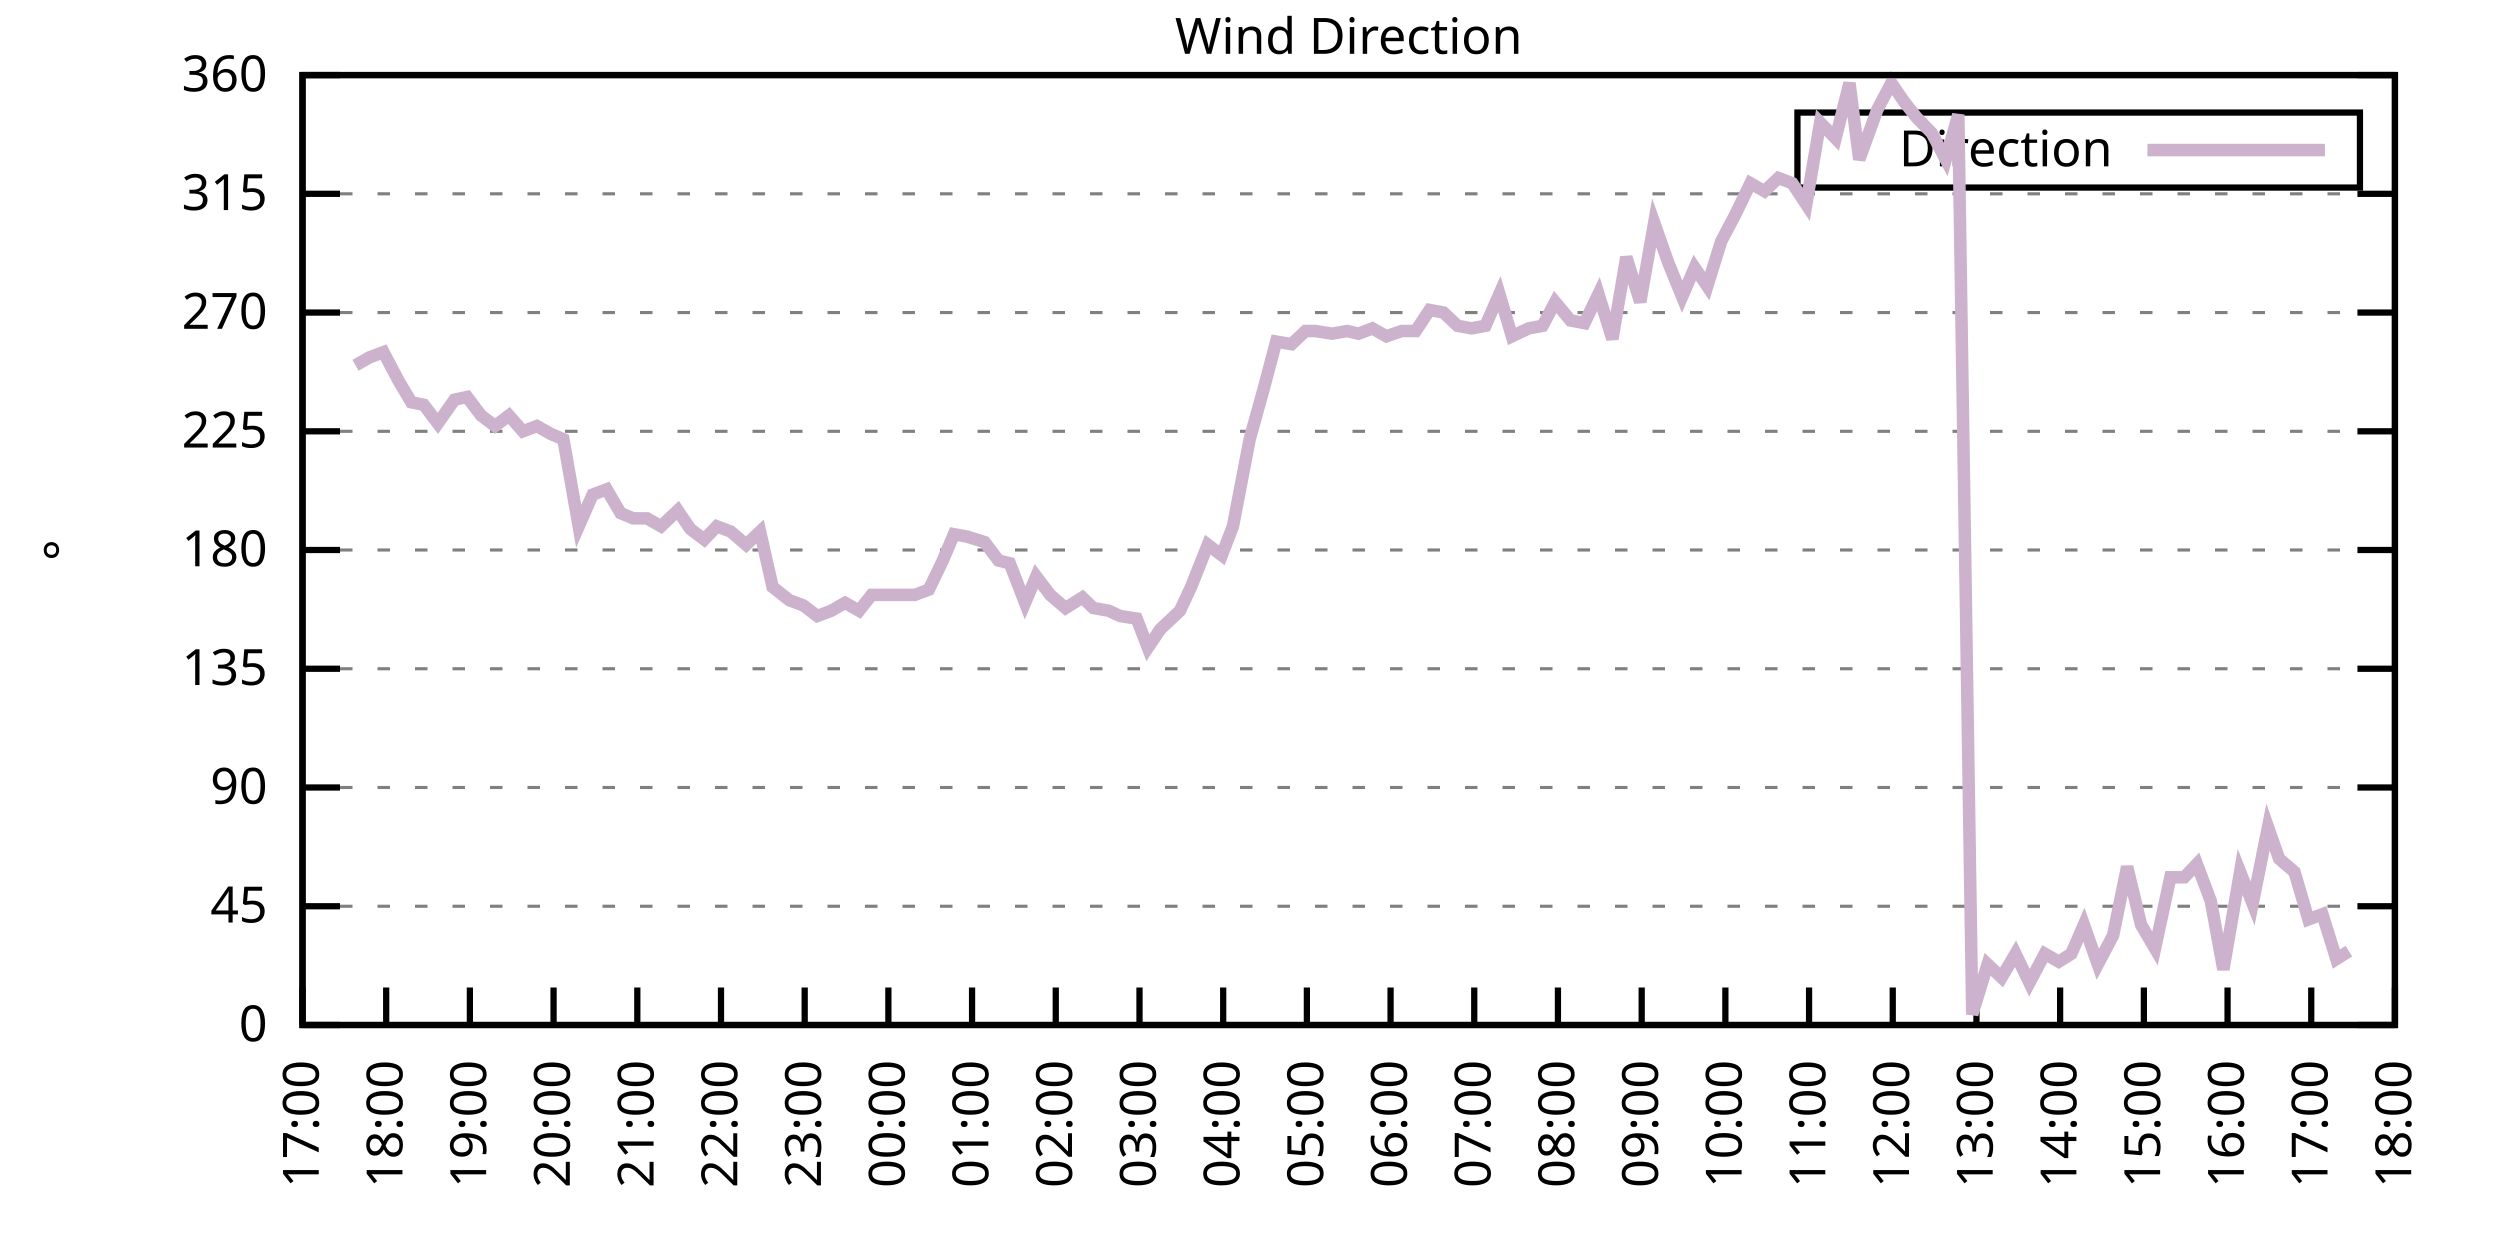
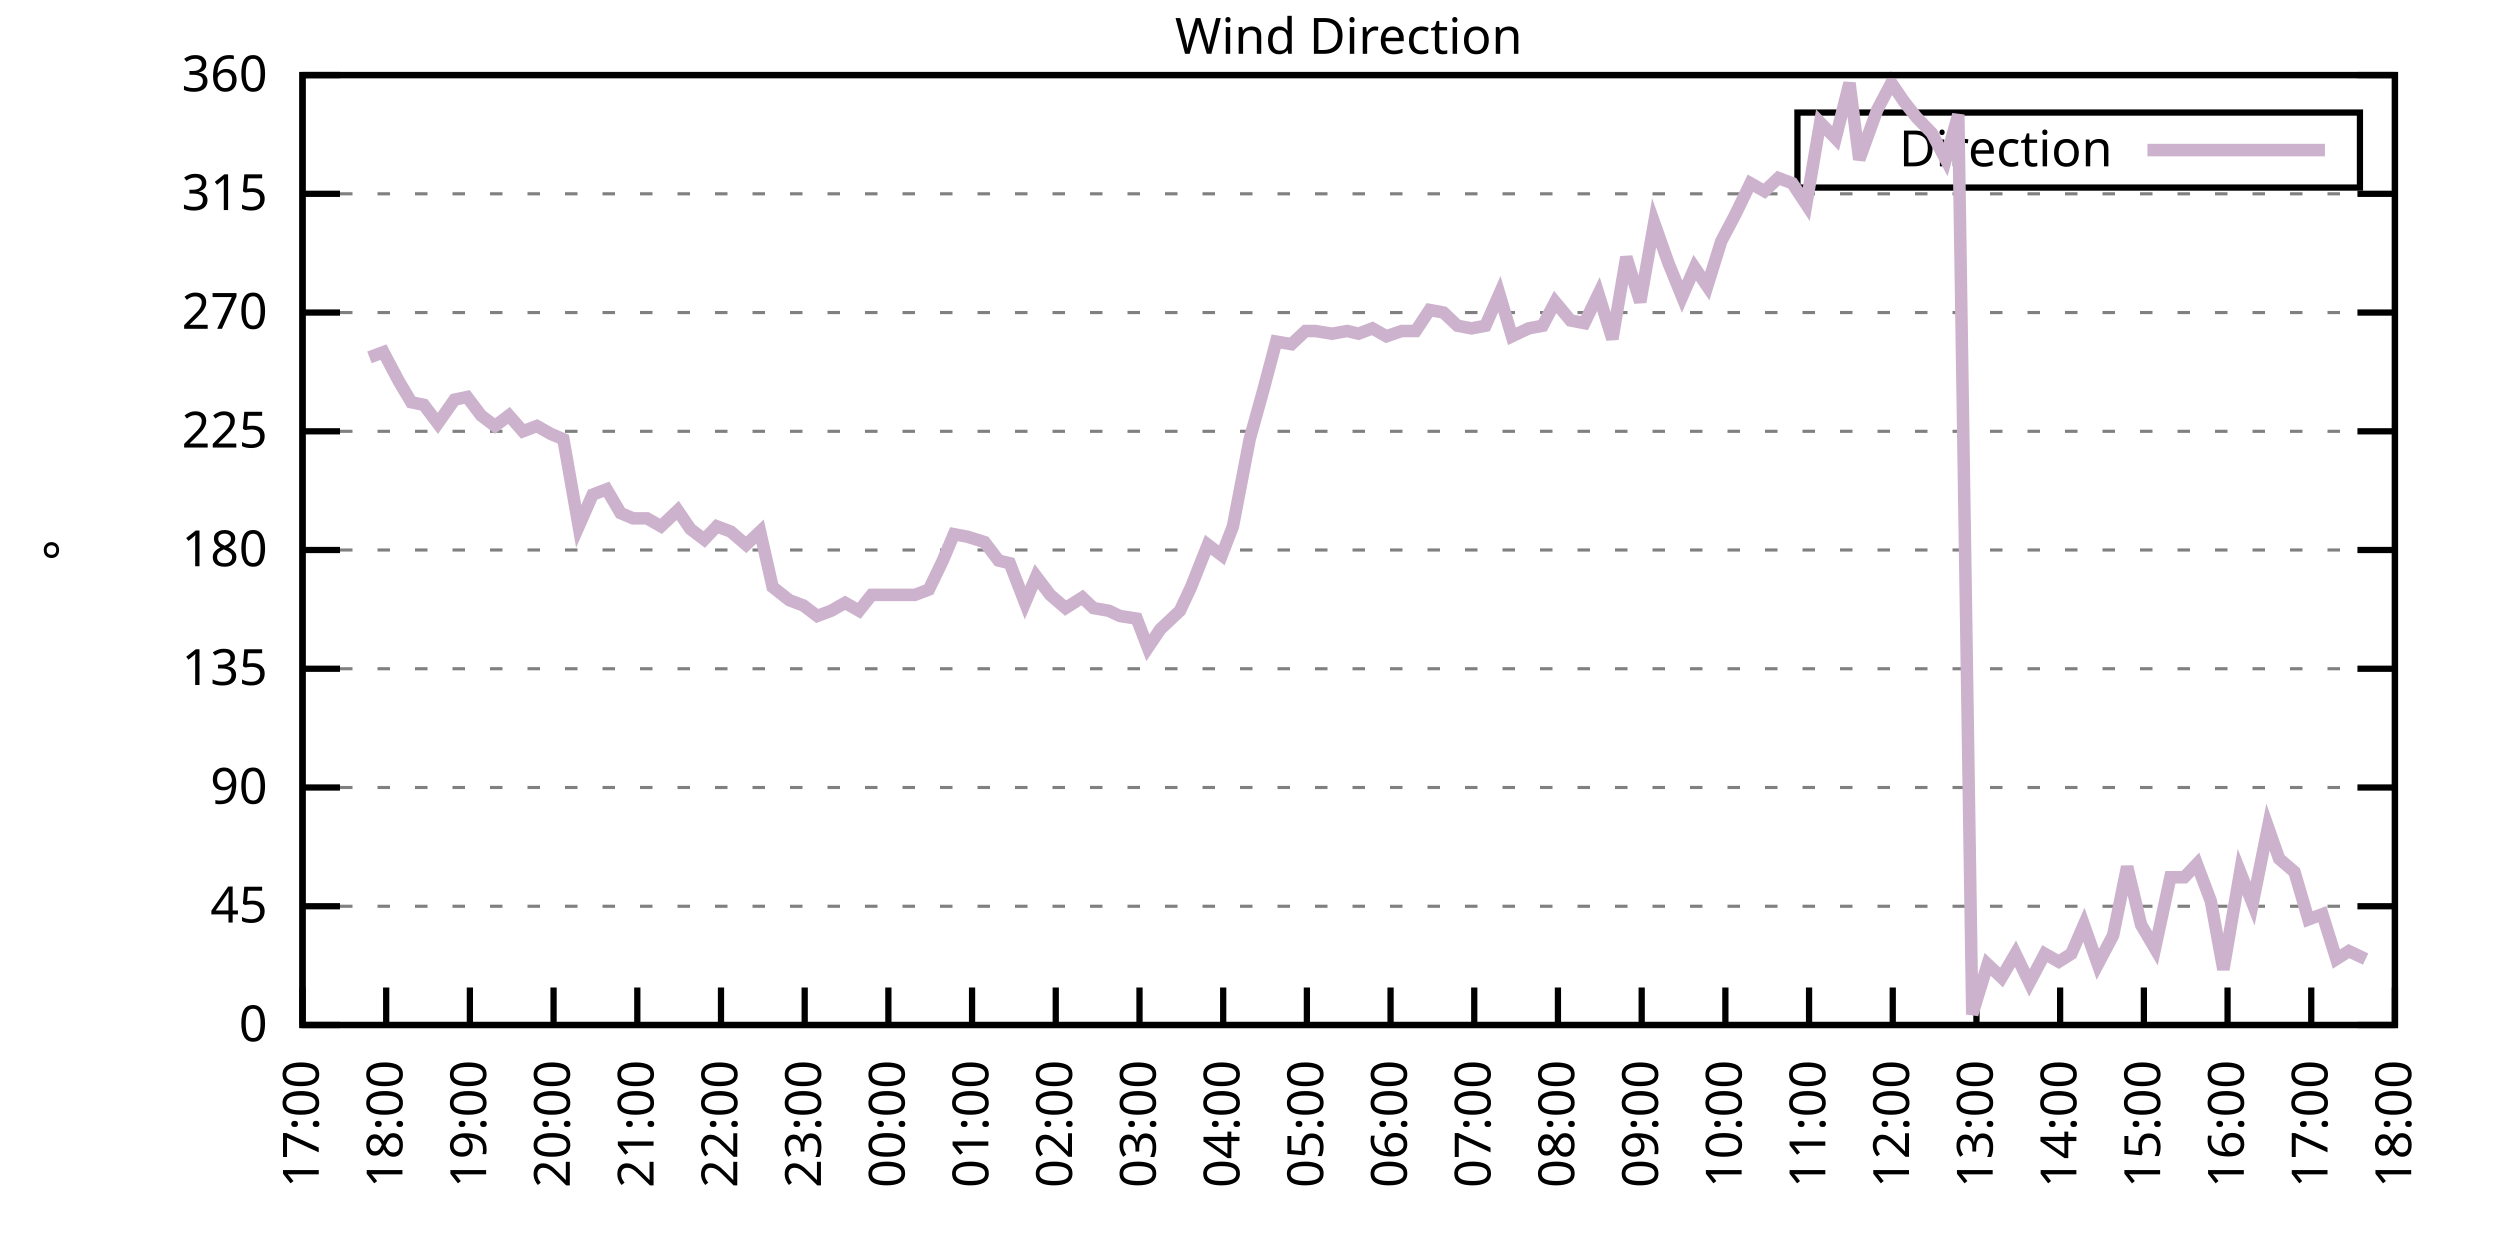
<svg xmlns="http://www.w3.org/2000/svg" xmlns:xlink="http://www.w3.org/1999/xlink" width="400" height="200" viewBox="0 0 400 200">
  <g id="gnuplot_canvas">
    <rect x="0" y="0" width="400" height="200" fill="none" />
    <defs>
      <circle id="gpDot" r="0.5" stroke-width="0.5" stroke="currentColor" />
      <path id="gpPt0" stroke-width="0.333" stroke="currentColor" d="M-1,0 h2 M0,-1 v2" />
      <path id="gpPt1" stroke-width="0.333" stroke="currentColor" d="M-1,-1 L1,1 M1,-1 L-1,1" />
      <path id="gpPt2" stroke-width="0.333" stroke="currentColor" d="M-1,0 L1,0 M0,-1 L0,1 M-1,-1 L1,1 M-1,1 L1,-1" />
      <rect id="gpPt3" stroke-width="0.333" stroke="currentColor" x="-1" y="-1" width="2" height="2" />
      <rect id="gpPt4" stroke-width="0.333" stroke="currentColor" fill="currentColor" x="-1" y="-1" width="2" height="2" />
      <circle id="gpPt5" stroke-width="0.333" stroke="currentColor" cx="0" cy="0" r="1" />
      <use xlink:href="#gpPt5" id="gpPt6" fill="currentColor" stroke="none" />
      <path id="gpPt7" stroke-width="0.333" stroke="currentColor" d="M0,-1.33 L-1.33,0.67 L1.33,0.67 z" />
      <use xlink:href="#gpPt7" id="gpPt8" fill="currentColor" stroke="none" />
      <use xlink:href="#gpPt7" id="gpPt9" stroke="currentColor" transform="rotate(180)" />
      <use xlink:href="#gpPt9" id="gpPt10" fill="currentColor" stroke="none" />
      <use xlink:href="#gpPt3" id="gpPt11" stroke="currentColor" transform="rotate(45)" />
      <use xlink:href="#gpPt11" id="gpPt12" fill="currentColor" stroke="none" />
      <path id="gpPt13" stroke-width="0.333" stroke="currentColor" d="M0,1.330 L1.265,0.411 L0.782,-1.067 L-0.782,-1.076 L-1.265,0.411 z" />
      <use xlink:href="#gpPt13" id="gpPt14" fill="currentColor" stroke="none" />
      <filter id="textbox" filterUnits="objectBoundingBox" x="0" y="0" height="1" width="1">
        <feFlood flood-color="white" flood-opacity="1" result="bgnd" />
        <feComposite in="SourceGraphic" in2="bgnd" operator="atop" />
      </filter>
      <filter id="greybox" filterUnits="objectBoundingBox" x="0" y="0" height="1" width="1">
        <feFlood flood-color="lightgrey" flood-opacity="1" result="grey" />
        <feComposite in="SourceGraphic" in2="grey" operator="atop" />
      </filter>
    </defs>
    <g fill="none" color="white" stroke="currentColor" stroke-width="1.00" stroke-linecap="butt" stroke-linejoin="miter">
</g>
    <g fill="none" color="black" stroke="currentColor" stroke-width="1.00" stroke-linecap="butt" stroke-linejoin="miter">
      <g stroke="none" shape-rendering="crispEdges">
        <polygon fill="rgb(255, 255, 255)" points="48.40,164.00 383.18,164.00 383.18,12.02 48.40,12.02 " />
      </g>
    </g>
    <g fill="none" color="black" stroke="currentColor" stroke-width="1.00" stroke-linecap="butt" stroke-linejoin="miter">
</g>
    <g fill="none" color="black" stroke="black" stroke-width="0.50" stroke-linecap="butt" stroke-linejoin="miter">
</g>
    <g fill="none" color="gray" stroke="currentColor" stroke-width="0.50" stroke-linecap="butt" stroke-linejoin="miter">
      <path stroke="gray" stroke-dasharray="2,4" class="gridline" d="M48.40,164.00 L383.19,164.00  " />
    </g>
    <g fill="none" color="gray" stroke="gray" stroke-width="1.00" stroke-linecap="butt" stroke-linejoin="miter">
</g>
    <g fill="none" color="black" stroke="currentColor" stroke-width="1.00" stroke-linecap="butt" stroke-linejoin="miter">
      <path stroke="black" d="M48.40,164.00 L54.40,164.00 M383.19,164.00 L377.19,164.00  " />
      <g transform="translate(42.80,166.60)" stroke="none" fill="black" font-family="Sans" font-size="8.00" text-anchor="end">
        <text>
          <tspan font-family="Sans"> 0</tspan>
        </text>
      </g>
    </g>
    <g fill="none" color="black" stroke="currentColor" stroke-width="1.00" stroke-linecap="butt" stroke-linejoin="miter">
</g>
    <g fill="none" color="black" stroke="black" stroke-width="0.50" stroke-linecap="butt" stroke-linejoin="miter">
</g>
    <g fill="none" color="gray" stroke="currentColor" stroke-width="0.50" stroke-linecap="butt" stroke-linejoin="miter">
      <path stroke="gray" stroke-dasharray="2,4" class="gridline" d="M48.40,145.00 L383.19,145.00  " />
    </g>
    <g fill="none" color="gray" stroke="gray" stroke-width="1.00" stroke-linecap="butt" stroke-linejoin="miter">
</g>
    <g fill="none" color="black" stroke="currentColor" stroke-width="1.00" stroke-linecap="butt" stroke-linejoin="miter">
      <path stroke="black" d="M48.40,145.00 L54.40,145.00 M383.19,145.00 L377.19,145.00  " />
      <g transform="translate(42.80,147.60)" stroke="none" fill="black" font-family="Sans" font-size="8.00" text-anchor="end">
        <text>
          <tspan font-family="Sans"> 45</tspan>
        </text>
      </g>
    </g>
    <g fill="none" color="black" stroke="currentColor" stroke-width="1.00" stroke-linecap="butt" stroke-linejoin="miter">
</g>
    <g fill="none" color="black" stroke="black" stroke-width="0.50" stroke-linecap="butt" stroke-linejoin="miter">
</g>
    <g fill="none" color="gray" stroke="currentColor" stroke-width="0.50" stroke-linecap="butt" stroke-linejoin="miter">
      <path stroke="gray" stroke-dasharray="2,4" class="gridline" d="M48.40,126.00 L383.19,126.00  " />
    </g>
    <g fill="none" color="gray" stroke="gray" stroke-width="1.00" stroke-linecap="butt" stroke-linejoin="miter">
</g>
    <g fill="none" color="black" stroke="currentColor" stroke-width="1.00" stroke-linecap="butt" stroke-linejoin="miter">
      <path stroke="black" d="M48.40,126.00 L54.40,126.00 M383.19,126.00 L377.19,126.00  " />
      <g transform="translate(42.80,128.60)" stroke="none" fill="black" font-family="Sans" font-size="8.00" text-anchor="end">
        <text>
          <tspan font-family="Sans"> 90</tspan>
        </text>
      </g>
    </g>
    <g fill="none" color="black" stroke="currentColor" stroke-width="1.00" stroke-linecap="butt" stroke-linejoin="miter">
</g>
    <g fill="none" color="black" stroke="black" stroke-width="0.50" stroke-linecap="butt" stroke-linejoin="miter">
</g>
    <g fill="none" color="gray" stroke="currentColor" stroke-width="0.50" stroke-linecap="butt" stroke-linejoin="miter">
      <path stroke="gray" stroke-dasharray="2,4" class="gridline" d="M48.40,107.00 L383.19,107.00  " />
    </g>
    <g fill="none" color="gray" stroke="gray" stroke-width="1.00" stroke-linecap="butt" stroke-linejoin="miter">
</g>
    <g fill="none" color="black" stroke="currentColor" stroke-width="1.00" stroke-linecap="butt" stroke-linejoin="miter">
      <path stroke="black" d="M48.40,107.00 L54.40,107.00 M383.19,107.00 L377.19,107.00  " />
      <g transform="translate(42.80,109.60)" stroke="none" fill="black" font-family="Sans" font-size="8.00" text-anchor="end">
        <text>
          <tspan font-family="Sans"> 135</tspan>
        </text>
      </g>
    </g>
    <g fill="none" color="black" stroke="currentColor" stroke-width="1.00" stroke-linecap="butt" stroke-linejoin="miter">
</g>
    <g fill="none" color="black" stroke="black" stroke-width="0.50" stroke-linecap="butt" stroke-linejoin="miter">
</g>
    <g fill="none" color="gray" stroke="currentColor" stroke-width="0.50" stroke-linecap="butt" stroke-linejoin="miter">
      <path stroke="gray" stroke-dasharray="2,4" class="gridline" d="M48.40,88.00 L383.19,88.00  " />
    </g>
    <g fill="none" color="gray" stroke="gray" stroke-width="1.00" stroke-linecap="butt" stroke-linejoin="miter">
</g>
    <g fill="none" color="black" stroke="currentColor" stroke-width="1.00" stroke-linecap="butt" stroke-linejoin="miter">
      <path stroke="black" d="M48.40,88.00 L54.40,88.00 M383.19,88.00 L377.19,88.00  " />
      <g transform="translate(42.80,90.60)" stroke="none" fill="black" font-family="Sans" font-size="8.00" text-anchor="end">
        <text>
          <tspan font-family="Sans"> 180</tspan>
        </text>
      </g>
    </g>
    <g fill="none" color="black" stroke="currentColor" stroke-width="1.00" stroke-linecap="butt" stroke-linejoin="miter">
</g>
    <g fill="none" color="black" stroke="black" stroke-width="0.50" stroke-linecap="butt" stroke-linejoin="miter">
</g>
    <g fill="none" color="gray" stroke="currentColor" stroke-width="0.50" stroke-linecap="butt" stroke-linejoin="miter">
      <path stroke="gray" stroke-dasharray="2,4" class="gridline" d="M48.40,69.01 L383.19,69.01  " />
    </g>
    <g fill="none" color="gray" stroke="gray" stroke-width="1.00" stroke-linecap="butt" stroke-linejoin="miter">
</g>
    <g fill="none" color="black" stroke="currentColor" stroke-width="1.00" stroke-linecap="butt" stroke-linejoin="miter">
      <path stroke="black" d="M48.40,69.01 L54.40,69.01 M383.19,69.01 L377.19,69.01  " />
      <g transform="translate(42.80,71.61)" stroke="none" fill="black" font-family="Sans" font-size="8.00" text-anchor="end">
        <text>
          <tspan font-family="Sans"> 225</tspan>
        </text>
      </g>
    </g>
    <g fill="none" color="black" stroke="currentColor" stroke-width="1.00" stroke-linecap="butt" stroke-linejoin="miter">
</g>
    <g fill="none" color="black" stroke="black" stroke-width="0.50" stroke-linecap="butt" stroke-linejoin="miter">
</g>
    <g fill="none" color="gray" stroke="currentColor" stroke-width="0.50" stroke-linecap="butt" stroke-linejoin="miter">
      <path stroke="gray" stroke-dasharray="2,4" class="gridline" d="M48.40,50.01 L383.19,50.01  " />
    </g>
    <g fill="none" color="gray" stroke="gray" stroke-width="1.00" stroke-linecap="butt" stroke-linejoin="miter">
</g>
    <g fill="none" color="black" stroke="currentColor" stroke-width="1.00" stroke-linecap="butt" stroke-linejoin="miter">
      <path stroke="black" d="M48.40,50.01 L54.40,50.01 M383.19,50.01 L377.19,50.01  " />
      <g transform="translate(42.80,52.61)" stroke="none" fill="black" font-family="Sans" font-size="8.00" text-anchor="end">
        <text>
          <tspan font-family="Sans"> 270</tspan>
        </text>
      </g>
    </g>
    <g fill="none" color="black" stroke="currentColor" stroke-width="1.00" stroke-linecap="butt" stroke-linejoin="miter">
</g>
    <g fill="none" color="black" stroke="black" stroke-width="0.50" stroke-linecap="butt" stroke-linejoin="miter">
</g>
    <g fill="none" color="gray" stroke="currentColor" stroke-width="0.50" stroke-linecap="butt" stroke-linejoin="miter">
      <path stroke="gray" stroke-dasharray="2,4" class="gridline" d="M48.40,31.01 L383.19,31.01  " />
    </g>
    <g fill="none" color="gray" stroke="gray" stroke-width="1.00" stroke-linecap="butt" stroke-linejoin="miter">
</g>
    <g fill="none" color="black" stroke="currentColor" stroke-width="1.00" stroke-linecap="butt" stroke-linejoin="miter">
      <path stroke="black" d="M48.40,31.01 L54.40,31.01 M383.19,31.01 L377.19,31.01  " />
      <g transform="translate(42.80,33.61)" stroke="none" fill="black" font-family="Sans" font-size="8.00" text-anchor="end">
        <text>
          <tspan font-family="Sans"> 315</tspan>
        </text>
      </g>
    </g>
    <g fill="none" color="black" stroke="currentColor" stroke-width="1.00" stroke-linecap="butt" stroke-linejoin="miter">
</g>
    <g fill="none" color="black" stroke="black" stroke-width="0.50" stroke-linecap="butt" stroke-linejoin="miter">
</g>
    <g fill="none" color="gray" stroke="currentColor" stroke-width="0.50" stroke-linecap="butt" stroke-linejoin="miter">
      <path stroke="gray" stroke-dasharray="2,4" class="gridline" d="M48.40,12.01 L383.19,12.01  " />
    </g>
    <g fill="none" color="gray" stroke="gray" stroke-width="1.00" stroke-linecap="butt" stroke-linejoin="miter">
</g>
    <g fill="none" color="black" stroke="currentColor" stroke-width="1.00" stroke-linecap="butt" stroke-linejoin="miter">
      <path stroke="black" d="M48.40,12.01 L54.40,12.01 M383.19,12.01 L377.19,12.01  " />
      <g transform="translate(42.80,14.61)" stroke="none" fill="black" font-family="Sans" font-size="8.00" text-anchor="end">
        <text>
          <tspan font-family="Sans"> 360</tspan>
        </text>
      </g>
    </g>
    <g fill="none" color="black" stroke="currentColor" stroke-width="1.00" stroke-linecap="butt" stroke-linejoin="miter">
      <path stroke="black" d="M48.40,164.00 L48.40,158.00  " />
      <g transform="translate(51.00,169.60) rotate(270.00)" stroke="none" fill="black" font-family="Sans" font-size="8.00" text-anchor="end">
        <text>
          <tspan font-family="Sans">17:00</tspan>
        </text>
      </g>
    </g>
    <g fill="none" color="black" stroke="currentColor" stroke-width="1.00" stroke-linecap="butt" stroke-linejoin="miter">
      <path stroke="black" d="M61.79,164.00 L61.79,158.00  " />
      <g transform="translate(64.39,169.60) rotate(270.00)" stroke="none" fill="black" font-family="Sans" font-size="8.00" text-anchor="end">
        <text>
          <tspan font-family="Sans">18:00</tspan>
        </text>
      </g>
    </g>
    <g fill="none" color="black" stroke="currentColor" stroke-width="1.00" stroke-linecap="butt" stroke-linejoin="miter">
      <path stroke="black" d="M75.18,164.00 L75.18,158.00  " />
      <g transform="translate(77.78,169.60) rotate(270.00)" stroke="none" fill="black" font-family="Sans" font-size="8.00" text-anchor="end">
        <text>
          <tspan font-family="Sans">19:00</tspan>
        </text>
      </g>
    </g>
    <g fill="none" color="black" stroke="currentColor" stroke-width="1.00" stroke-linecap="butt" stroke-linejoin="miter">
      <path stroke="black" d="M88.57,164.00 L88.57,158.00  " />
      <g transform="translate(91.17,169.60) rotate(270.00)" stroke="none" fill="black" font-family="Sans" font-size="8.00" text-anchor="end">
        <text>
          <tspan font-family="Sans">20:00</tspan>
        </text>
      </g>
    </g>
    <g fill="none" color="black" stroke="currentColor" stroke-width="1.00" stroke-linecap="butt" stroke-linejoin="miter">
      <path stroke="black" d="M101.97,164.00 L101.97,158.00  " />
      <g transform="translate(104.57,169.60) rotate(270.00)" stroke="none" fill="black" font-family="Sans" font-size="8.00" text-anchor="end">
        <text>
          <tspan font-family="Sans">21:00</tspan>
        </text>
      </g>
    </g>
    <g fill="none" color="black" stroke="currentColor" stroke-width="1.00" stroke-linecap="butt" stroke-linejoin="miter">
      <path stroke="black" d="M115.36,164.00 L115.36,158.00  " />
      <g transform="translate(117.96,169.60) rotate(270.00)" stroke="none" fill="black" font-family="Sans" font-size="8.00" text-anchor="end">
        <text>
          <tspan font-family="Sans">22:00</tspan>
        </text>
      </g>
    </g>
    <g fill="none" color="black" stroke="currentColor" stroke-width="1.00" stroke-linecap="butt" stroke-linejoin="miter">
      <path stroke="black" d="M128.75,164.00 L128.75,158.00  " />
      <g transform="translate(131.35,169.60) rotate(270.00)" stroke="none" fill="black" font-family="Sans" font-size="8.00" text-anchor="end">
        <text>
          <tspan font-family="Sans">23:00</tspan>
        </text>
      </g>
    </g>
    <g fill="none" color="black" stroke="currentColor" stroke-width="1.00" stroke-linecap="butt" stroke-linejoin="miter">
      <path stroke="black" d="M142.14,164.00 L142.14,158.00  " />
      <g transform="translate(144.74,169.60) rotate(270.00)" stroke="none" fill="black" font-family="Sans" font-size="8.00" text-anchor="end">
        <text>
          <tspan font-family="Sans">00:00</tspan>
        </text>
      </g>
    </g>
    <g fill="none" color="black" stroke="currentColor" stroke-width="1.00" stroke-linecap="butt" stroke-linejoin="miter">
      <path stroke="black" d="M155.53,164.00 L155.53,158.00  " />
      <g transform="translate(158.13,169.60) rotate(270.00)" stroke="none" fill="black" font-family="Sans" font-size="8.00" text-anchor="end">
        <text>
          <tspan font-family="Sans">01:00</tspan>
        </text>
      </g>
    </g>
    <g fill="none" color="black" stroke="currentColor" stroke-width="1.00" stroke-linecap="butt" stroke-linejoin="miter">
      <path stroke="black" d="M168.92,164.00 L168.92,158.00  " />
      <g transform="translate(171.52,169.60) rotate(270.00)" stroke="none" fill="black" font-family="Sans" font-size="8.00" text-anchor="end">
        <text>
          <tspan font-family="Sans">02:00</tspan>
        </text>
      </g>
    </g>
    <g fill="none" color="black" stroke="currentColor" stroke-width="1.00" stroke-linecap="butt" stroke-linejoin="miter">
      <path stroke="black" d="M182.32,164.00 L182.32,158.00  " />
      <g transform="translate(184.92,169.60) rotate(270.00)" stroke="none" fill="black" font-family="Sans" font-size="8.00" text-anchor="end">
        <text>
          <tspan font-family="Sans">03:00</tspan>
        </text>
      </g>
    </g>
    <g fill="none" color="black" stroke="currentColor" stroke-width="1.00" stroke-linecap="butt" stroke-linejoin="miter">
      <path stroke="black" d="M195.71,164.00 L195.71,158.00  " />
      <g transform="translate(198.31,169.60) rotate(270.00)" stroke="none" fill="black" font-family="Sans" font-size="8.00" text-anchor="end">
        <text>
          <tspan font-family="Sans">04:00</tspan>
        </text>
      </g>
    </g>
    <g fill="none" color="black" stroke="currentColor" stroke-width="1.00" stroke-linecap="butt" stroke-linejoin="miter">
      <path stroke="black" d="M209.10,164.00 L209.10,158.00  " />
      <g transform="translate(211.70,169.60) rotate(270.00)" stroke="none" fill="black" font-family="Sans" font-size="8.00" text-anchor="end">
        <text>
          <tspan font-family="Sans">05:00</tspan>
        </text>
      </g>
    </g>
    <g fill="none" color="black" stroke="currentColor" stroke-width="1.00" stroke-linecap="butt" stroke-linejoin="miter">
      <path stroke="black" d="M222.49,164.00 L222.49,158.00  " />
      <g transform="translate(225.09,169.60) rotate(270.00)" stroke="none" fill="black" font-family="Sans" font-size="8.00" text-anchor="end">
        <text>
          <tspan font-family="Sans">06:00</tspan>
        </text>
      </g>
    </g>
    <g fill="none" color="black" stroke="currentColor" stroke-width="1.00" stroke-linecap="butt" stroke-linejoin="miter">
      <path stroke="black" d="M235.88,164.00 L235.88,158.00  " />
      <g transform="translate(238.48,169.60) rotate(270.00)" stroke="none" fill="black" font-family="Sans" font-size="8.00" text-anchor="end">
        <text>
          <tspan font-family="Sans">07:00</tspan>
        </text>
      </g>
    </g>
    <g fill="none" color="black" stroke="currentColor" stroke-width="1.00" stroke-linecap="butt" stroke-linejoin="miter">
      <path stroke="black" d="M249.27,164.00 L249.27,158.00  " />
      <g transform="translate(251.87,169.60) rotate(270.00)" stroke="none" fill="black" font-family="Sans" font-size="8.00" text-anchor="end">
        <text>
          <tspan font-family="Sans">08:00</tspan>
        </text>
      </g>
    </g>
    <g fill="none" color="black" stroke="currentColor" stroke-width="1.00" stroke-linecap="butt" stroke-linejoin="miter">
      <path stroke="black" d="M262.67,164.00 L262.67,158.00  " />
      <g transform="translate(265.27,169.60) rotate(270.00)" stroke="none" fill="black" font-family="Sans" font-size="8.00" text-anchor="end">
        <text>
          <tspan font-family="Sans">09:00</tspan>
        </text>
      </g>
    </g>
    <g fill="none" color="black" stroke="currentColor" stroke-width="1.00" stroke-linecap="butt" stroke-linejoin="miter">
      <path stroke="black" d="M276.06,164.00 L276.06,158.00  " />
      <g transform="translate(278.66,169.60) rotate(270.00)" stroke="none" fill="black" font-family="Sans" font-size="8.00" text-anchor="end">
        <text>
          <tspan font-family="Sans">10:00</tspan>
        </text>
      </g>
    </g>
    <g fill="none" color="black" stroke="currentColor" stroke-width="1.00" stroke-linecap="butt" stroke-linejoin="miter">
      <path stroke="black" d="M289.45,164.00 L289.45,158.00  " />
      <g transform="translate(292.05,169.60) rotate(270.00)" stroke="none" fill="black" font-family="Sans" font-size="8.00" text-anchor="end">
        <text>
          <tspan font-family="Sans">11:00</tspan>
        </text>
      </g>
    </g>
    <g fill="none" color="black" stroke="currentColor" stroke-width="1.00" stroke-linecap="butt" stroke-linejoin="miter">
      <path stroke="black" d="M302.84,164.00 L302.84,158.00  " />
      <g transform="translate(305.44,169.60) rotate(270.00)" stroke="none" fill="black" font-family="Sans" font-size="8.00" text-anchor="end">
        <text>
          <tspan font-family="Sans">12:00</tspan>
        </text>
      </g>
    </g>
    <g fill="none" color="black" stroke="currentColor" stroke-width="1.00" stroke-linecap="butt" stroke-linejoin="miter">
      <path stroke="black" d="M316.23,164.00 L316.23,158.00  " />
      <g transform="translate(318.83,169.60) rotate(270.00)" stroke="none" fill="black" font-family="Sans" font-size="8.00" text-anchor="end">
        <text>
          <tspan font-family="Sans">13:00</tspan>
        </text>
      </g>
    </g>
    <g fill="none" color="black" stroke="currentColor" stroke-width="1.00" stroke-linecap="butt" stroke-linejoin="miter">
      <path stroke="black" d="M329.62,164.00 L329.62,158.00  " />
      <g transform="translate(332.22,169.60) rotate(270.00)" stroke="none" fill="black" font-family="Sans" font-size="8.00" text-anchor="end">
        <text>
          <tspan font-family="Sans">14:00</tspan>
        </text>
      </g>
    </g>
    <g fill="none" color="black" stroke="currentColor" stroke-width="1.00" stroke-linecap="butt" stroke-linejoin="miter">
      <path stroke="black" d="M343.02,164.00 L343.02,158.00  " />
      <g transform="translate(345.62,169.60) rotate(270.00)" stroke="none" fill="black" font-family="Sans" font-size="8.00" text-anchor="end">
        <text>
          <tspan font-family="Sans">15:00</tspan>
        </text>
      </g>
    </g>
    <g fill="none" color="black" stroke="currentColor" stroke-width="1.00" stroke-linecap="butt" stroke-linejoin="miter">
      <path stroke="black" d="M356.41,164.00 L356.41,158.00  " />
      <g transform="translate(359.01,169.60) rotate(270.00)" stroke="none" fill="black" font-family="Sans" font-size="8.00" text-anchor="end">
        <text>
          <tspan font-family="Sans">16:00</tspan>
        </text>
      </g>
    </g>
    <g fill="none" color="black" stroke="currentColor" stroke-width="1.00" stroke-linecap="butt" stroke-linejoin="miter">
      <path stroke="black" d="M369.80,164.00 L369.80,158.00  " />
      <g transform="translate(372.40,169.60) rotate(270.00)" stroke="none" fill="black" font-family="Sans" font-size="8.00" text-anchor="end">
        <text>
          <tspan font-family="Sans">17:00</tspan>
        </text>
      </g>
    </g>
    <g fill="none" color="black" stroke="currentColor" stroke-width="1.00" stroke-linecap="butt" stroke-linejoin="miter">
      <path stroke="black" d="M383.19,164.00 L383.19,158.00  " />
      <g transform="translate(385.79,169.60) rotate(270.00)" stroke="none" fill="black" font-family="Sans" font-size="8.00" text-anchor="end">
        <text>
          <tspan font-family="Sans">18:00</tspan>
        </text>
      </g>
    </g>
    <g fill="none" color="black" stroke="currentColor" stroke-width="1.00" stroke-linecap="butt" stroke-linejoin="miter">
</g>
    <g fill="none" color="black" stroke="currentColor" stroke-width="1.00" stroke-linecap="butt" stroke-linejoin="miter">
      <path stroke="black" d="M48.40,12.01 L48.40,164.00 L383.19,164.00 L383.19,12.01 L48.40,12.01 Z  " />
    </g>
    <g fill="none" color="black" stroke="currentColor" stroke-width="1.00" stroke-linecap="butt" stroke-linejoin="miter">
</g>
    <g fill="none" color="black" stroke="currentColor" stroke-width="1.00" stroke-linecap="butt" stroke-linejoin="miter">
      <path stroke="black" d="M287.59,30.01 L287.59,18.01 L377.59,18.01 L377.59,30.01 L287.59,30.01 Z  " />
    </g>
    <g id="Wind_direction_plot_1">
      <g fill="none" color="white" stroke="black" stroke-width="2.00" stroke-linecap="butt" stroke-linejoin="miter">
</g>
      <g fill="none" color="black" stroke="currentColor" stroke-width="2.00" stroke-linecap="butt" stroke-linejoin="miter">
        <g transform="translate(337.99,26.61)" stroke="none" fill="black" font-family="Sans" font-size="8.00" text-anchor="end">
          <text>
            <tspan font-family="Sans">Direction</tspan>
          </text>
        </g>
      </g>
      <g fill="none" color="black" stroke="currentColor" stroke-width="2.00" stroke-linecap="butt" stroke-linejoin="miter">
-         <path stroke="rgb(204, 178, 204)" d="M343.59,24.01 L371.99,24.01 M56.88,58.45 L59.11,57.18 L61.35,56.34 L63.80,60.98 L65.81,64.36 L67.82,64.78   L70.05,67.74 L72.73,63.94 L74.74,63.52 L76.97,66.47 L79.20,68.16 L81.43,66.47 L83.66,69.01 L85.90,68.16   L88.13,69.43 L90.14,70.27 L92.59,84.21 L94.82,79.14 L97.06,78.29 L99.29,82.09 L101.30,82.94 L103.53,82.94   L105.76,84.21 L108.44,81.67 L110.45,84.63 L112.68,86.32 L114.69,84.21 L116.92,85.05 L119.38,87.16 L121.61,85.05   L123.62,93.92 L126.29,96.03 L128.53,96.87 L130.76,98.56 L132.99,97.72 L135.22,96.45 L137.45,97.72 L139.46,95.18   L141.69,95.18 L144.15,95.18 L146.38,95.18 L148.61,94.34 L150.85,89.69 L152.63,85.47 L154.86,85.89 L157.54,86.74   L159.77,89.69 L161.56,90.12 L164.01,96.45 L165.80,92.23 L168.03,95.18 L170.49,97.29 L173.17,95.60 L174.95,97.29   L177.41,97.72 L179.19,98.56 L181.87,98.98 L183.66,103.63 L185.66,100.67 L188.79,97.72 L190.57,93.92 L193.25,87.16   L195.48,88.85 L197.27,84.21 L199.95,70.27 L202.18,62.25 L204.19,54.65 L206.64,55.07 L208.88,52.96 L210.44,52.96   L213.12,53.39 L215.57,52.96 L217.36,53.39 L219.59,52.54 L221.82,53.81 L224.28,52.96 L226.51,52.96 L228.74,49.59   L230.97,50.01 L233.20,52.12 L235.44,52.54 L237.67,52.12 L239.90,47.05 L241.91,53.81 L244.59,52.54 L246.82,52.12   L248.83,48.32 L251.28,51.27 L253.51,51.70 L255.75,47.05 L257.98,54.23 L260.21,41.14 L262.44,48.32 L264.67,35.65   L266.91,41.99 L269.14,47.47 L271.15,42.83 L273.16,45.79 L275.39,38.61 L277.62,34.39 L280.07,29.32 L282.31,30.59   L284.54,28.48 L286.77,29.32 L289.00,32.70 L291.23,19.61 L293.69,22.14 L295.92,13.28 L297.48,25.52 L300.39,17.50   L302.62,13.28 L304.63,16.23 L306.63,18.77 L309.09,21.30 L311.32,25.52 L313.33,18.34 L315.56,162.31 L318.02,154.29   L320.25,156.40 L322.48,152.60 L324.71,157.24 L327.17,152.60 L329.40,153.87 L331.41,152.60 L333.42,147.96 L335.65,154.29   L338.10,149.65 L340.34,138.67 L342.57,147.96 L344.80,151.76 L347.26,140.36 L349.49,140.36 L351.50,138.25 L353.73,144.16   L355.74,155.13 L358.42,139.51 L360.42,144.58 L362.88,132.34 L364.66,137.40 L367.12,139.51 L369.35,147.11 L371.58,146.27   L373.82,153.45 L375.82,152.18  " />
+         <path stroke="rgb(204, 178, 204)" d="M343.59,24.01 L371.99,24.01 M59.11,57.18 L61.35,56.34 L63.80,60.98 L65.81,64.36 L67.82,64.78 L70.05,67.74   L72.73,63.94 L74.74,63.52 L76.97,66.47 L79.20,68.16 L81.43,66.47 L83.66,69.01 L85.90,68.16 L88.13,69.43   L90.14,70.27 L92.59,84.21 L94.82,79.14 L97.06,78.29 L99.29,82.09 L101.30,82.94 L103.53,82.94 L105.76,84.21   L108.44,81.67 L110.45,84.63 L112.68,86.32 L114.69,84.21 L116.92,85.05 L119.38,87.16 L121.61,85.05 L123.62,93.92   L126.29,96.03 L128.53,96.87 L130.76,98.56 L132.99,97.72 L135.22,96.45 L137.45,97.72 L139.46,95.18 L141.69,95.18   L144.15,95.18 L146.38,95.18 L148.61,94.34 L150.85,89.69 L152.63,85.47 L154.86,85.89 L157.54,86.74 L159.77,89.69   L161.56,90.12 L164.01,96.45 L165.80,92.23 L168.03,95.18 L170.49,97.29 L173.17,95.60 L174.95,97.29 L177.41,97.72   L179.19,98.56 L181.87,98.98 L183.66,103.63 L185.66,100.67 L188.79,97.72 L190.57,93.92 L193.25,87.16 L195.48,88.85   L197.27,84.21 L199.95,70.27 L202.18,62.25 L204.19,54.65 L206.64,55.07 L208.88,52.96 L210.44,52.96 L213.12,53.39   L215.57,52.96 L217.36,53.39 L219.59,52.54 L221.82,53.81 L224.28,52.96 L226.51,52.96 L228.74,49.59 L230.97,50.01   L233.20,52.12 L235.44,52.54 L237.67,52.12 L239.90,47.05 L241.91,53.81 L244.59,52.54 L246.82,52.12 L248.83,48.32   L251.28,51.27 L253.51,51.70 L255.75,47.05 L257.98,54.23 L260.21,41.14 L262.44,48.32 L264.67,35.65 L266.91,41.99   L269.14,47.47 L271.15,42.83 L273.16,45.79 L275.39,38.61 L277.62,34.39 L280.07,29.32 L282.31,30.59 L284.54,28.48   L286.77,29.32 L289.00,32.70 L291.23,19.61 L293.69,22.14 L295.92,13.28 L297.48,25.52 L300.39,17.50 L302.62,13.28   L304.63,16.23 L306.63,18.77 L309.09,21.30 L311.32,25.52 L313.33,18.34 L315.56,162.31 L318.02,154.29 L320.25,156.40   L322.48,152.60 L324.71,157.24 L327.17,152.60 L329.40,153.87 L331.41,152.60 L333.42,147.96 L335.65,154.29 L338.10,149.65   L340.34,138.67 L342.57,147.96 L344.80,151.76 L347.26,140.36 L349.49,140.36 L351.50,138.25 L353.73,144.16 L355.74,155.13   L358.42,139.51 L360.42,144.58 L362.88,132.34 L364.66,137.40 L367.12,139.51 L369.35,147.11 L371.58,146.27 L373.82,153.45   L375.82,152.18 L378.50,153.45  " />
      </g>
    </g>
    <g fill="none" color="black" stroke="currentColor" stroke-width="2.00" stroke-linecap="butt" stroke-linejoin="miter">
</g>
    <g fill="none" color="black" stroke="black" stroke-width="1.00" stroke-linecap="butt" stroke-linejoin="miter">
</g>
    <g fill="none" color="black" stroke="currentColor" stroke-width="1.00" stroke-linecap="butt" stroke-linejoin="miter">
      <path stroke="black" d="M48.40,12.01 L48.40,164.00 L383.19,164.00 L383.19,12.01 L48.40,12.01 Z  " />
      <g transform="translate(12.80,88.01) rotate(270.00)" stroke="none" fill="black" font-family="Sans" font-size="8.00" text-anchor="middle">
        <text>
          <tspan font-family="Sans">°</tspan>
        </text>
      </g>
    </g>
    <g fill="none" color="black" stroke="currentColor" stroke-width="1.00" stroke-linecap="butt" stroke-linejoin="miter">
</g>
    <g fill="none" color="black" stroke="currentColor" stroke-width="1.00" stroke-linecap="butt" stroke-linejoin="miter">
      <g transform="translate(215.79,8.61)" stroke="none" fill="black" font-family="Sans" font-size="8.00" text-anchor="middle">
        <text>
          <tspan font-family="Sans">Wind Direction</tspan>
        </text>
      </g>
    </g>
    <g fill="none" color="black" stroke="currentColor" stroke-width="1.00" stroke-linecap="butt" stroke-linejoin="miter">
</g>
  </g>
</svg>
